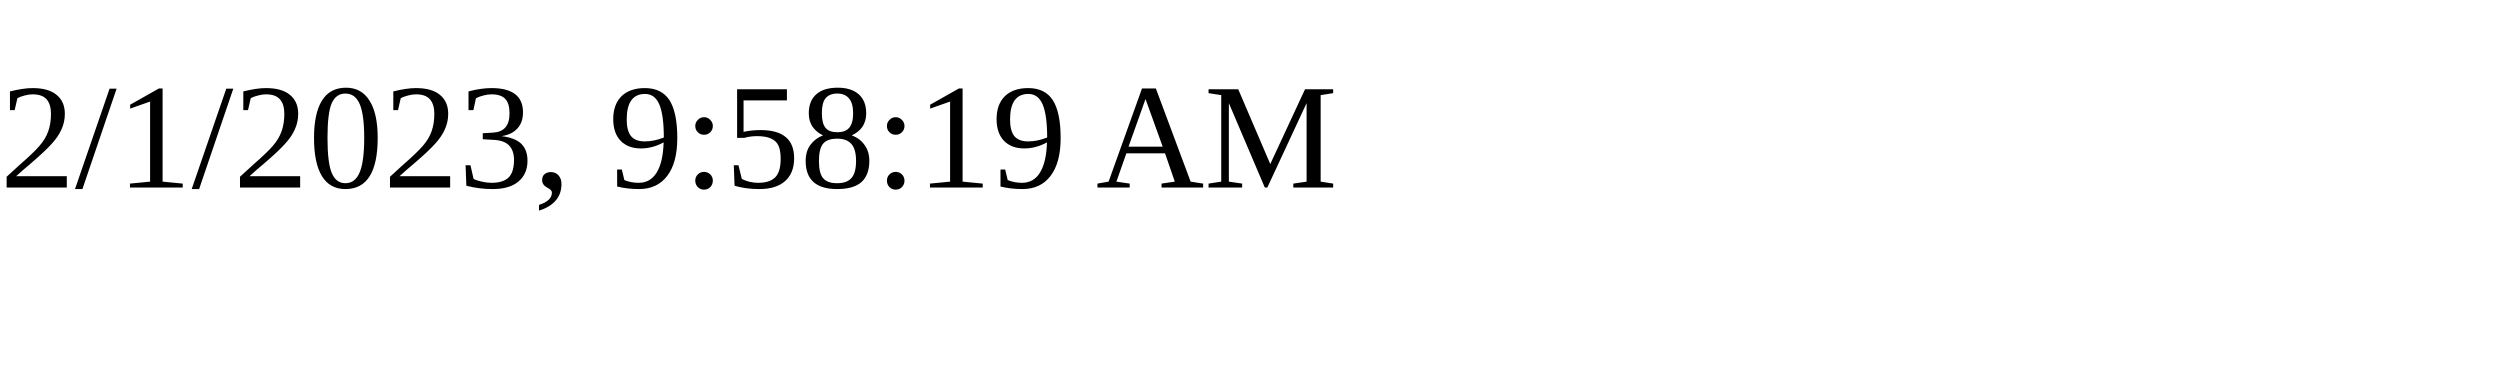
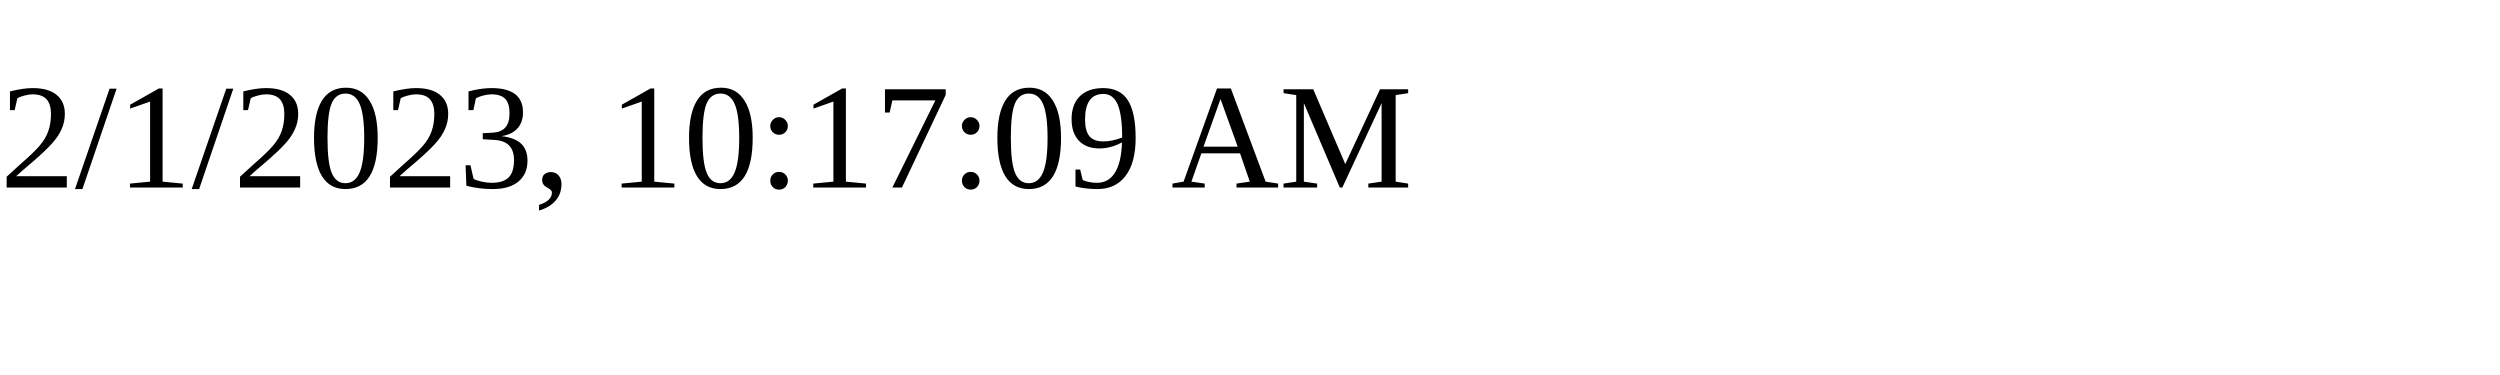
<svg xmlns="http://www.w3.org/2000/svg" height="30" width="200">
-   <text x="0" y="15">2/1/2023, 9:58:19 AM</text>
+   <text x="0" y="15">2/1/2023, 10:17:09 AM</text>
</svg>
